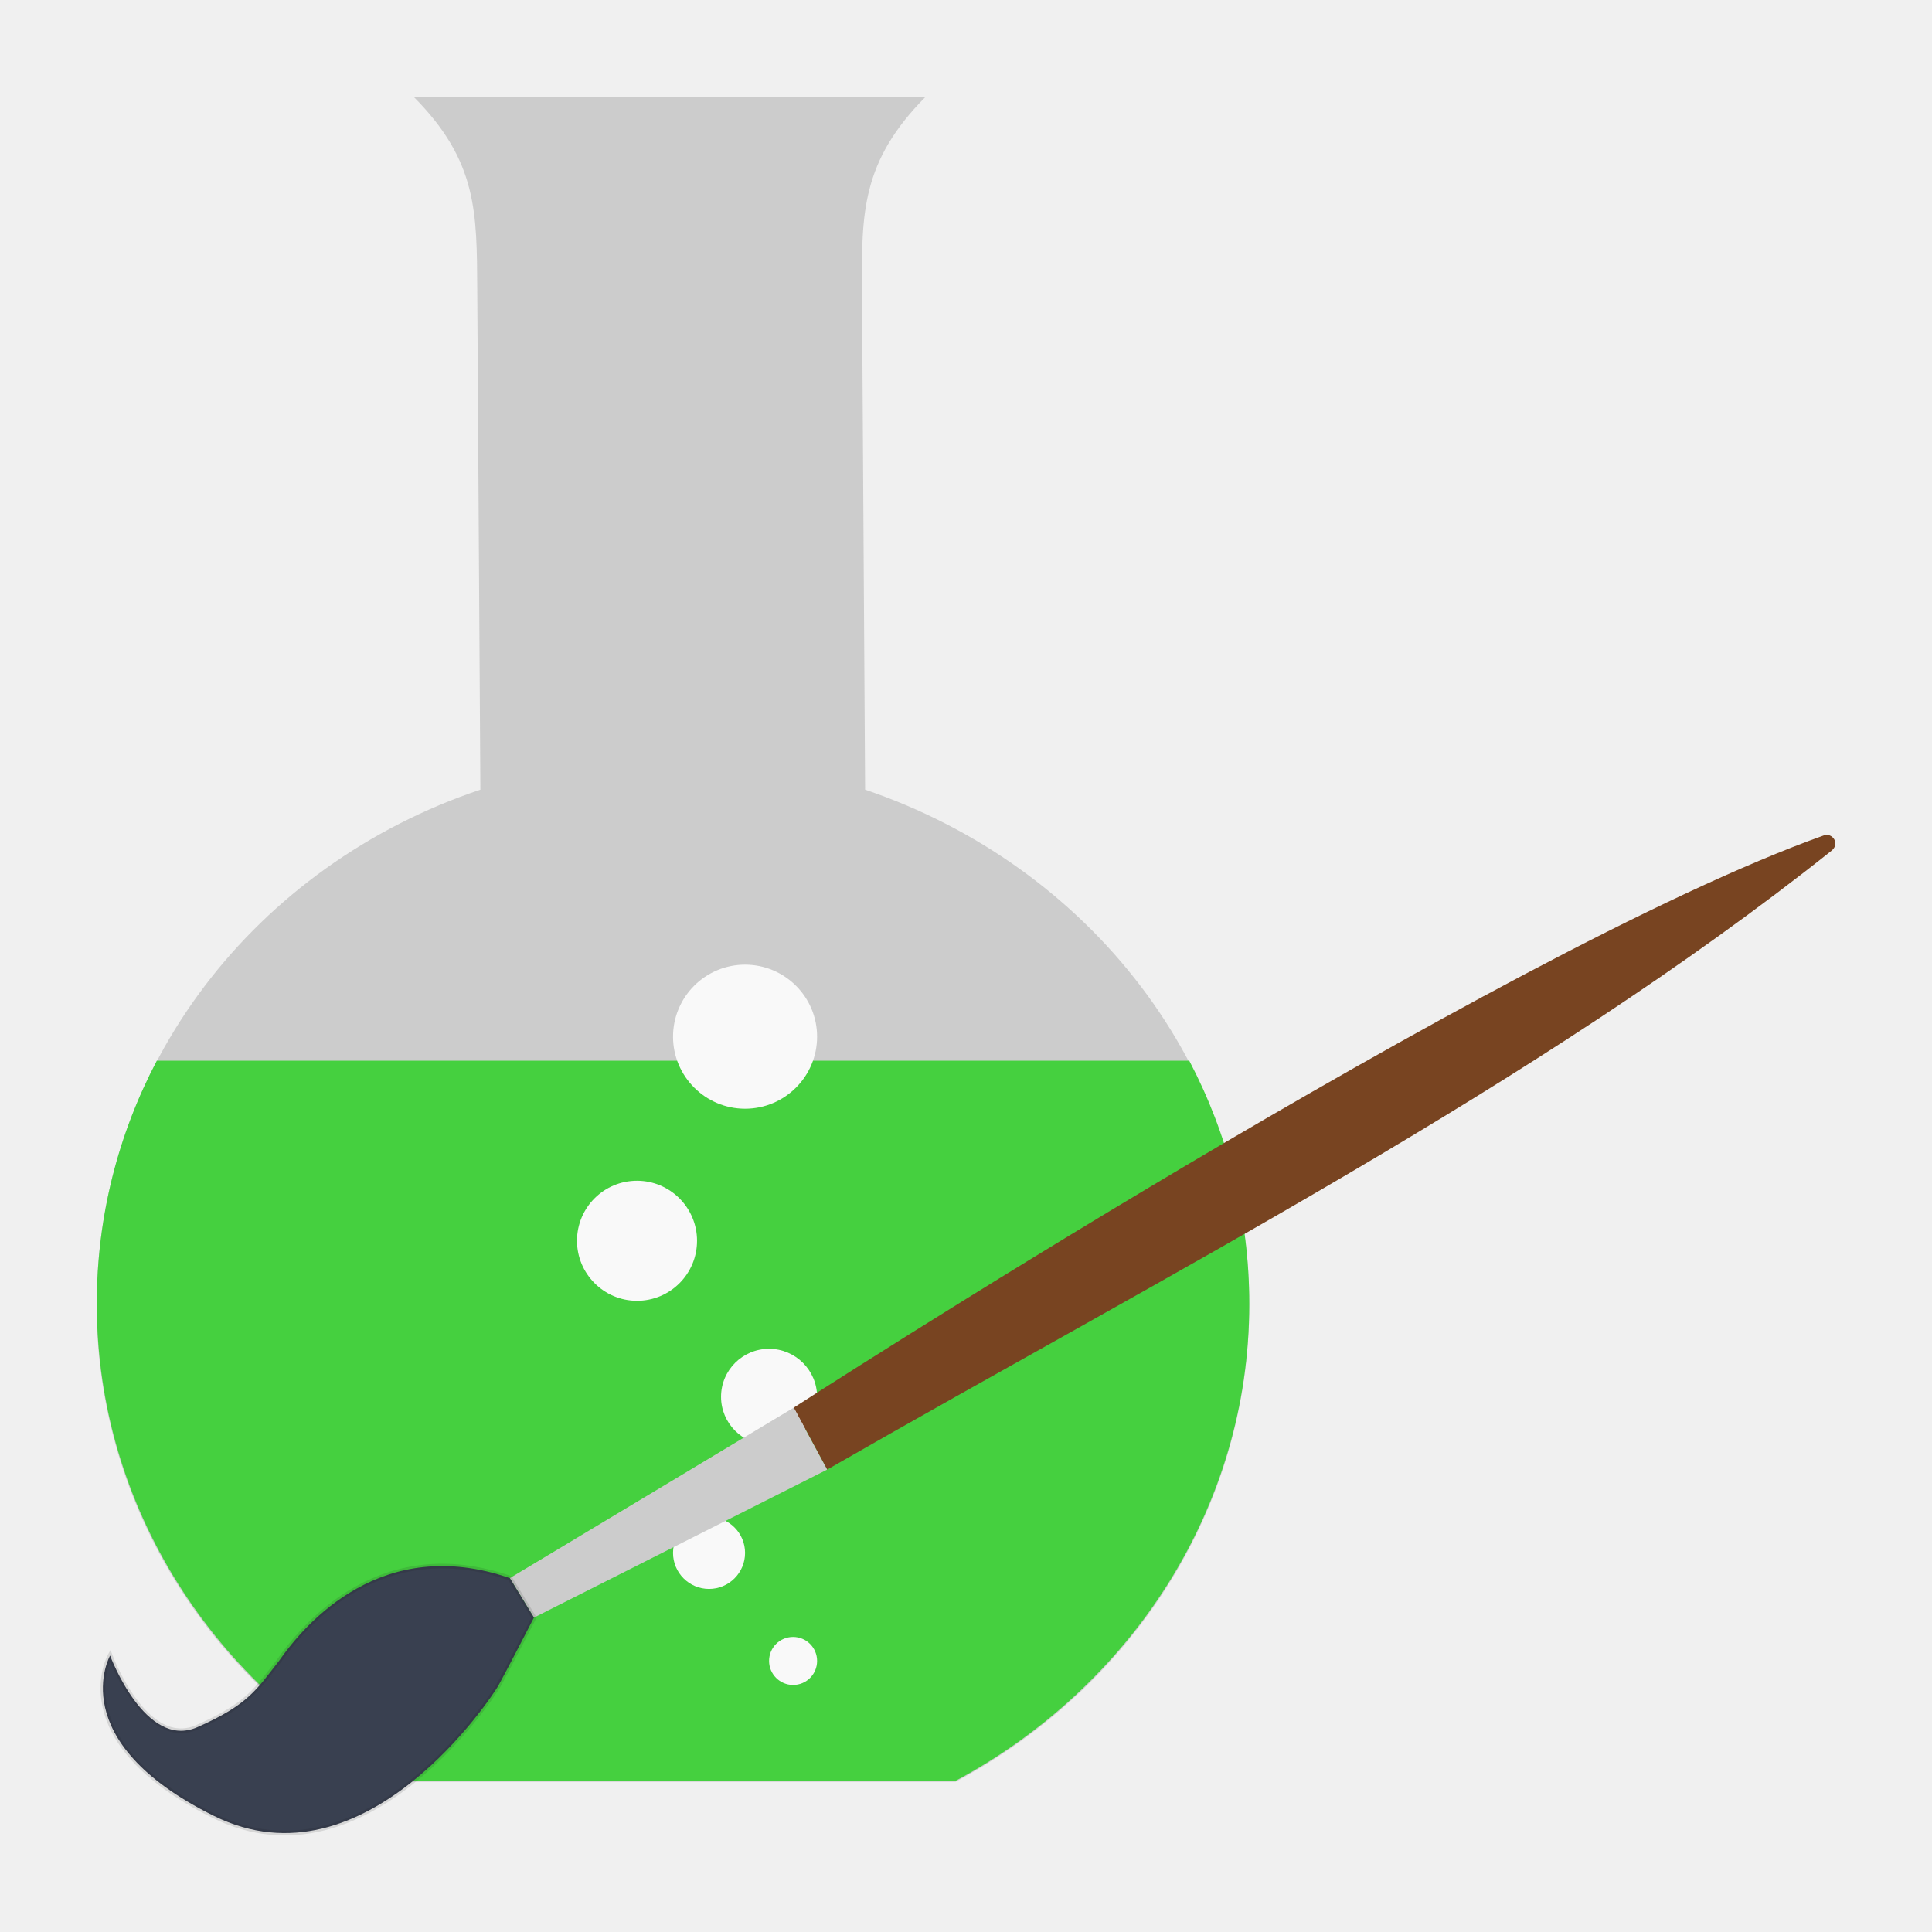
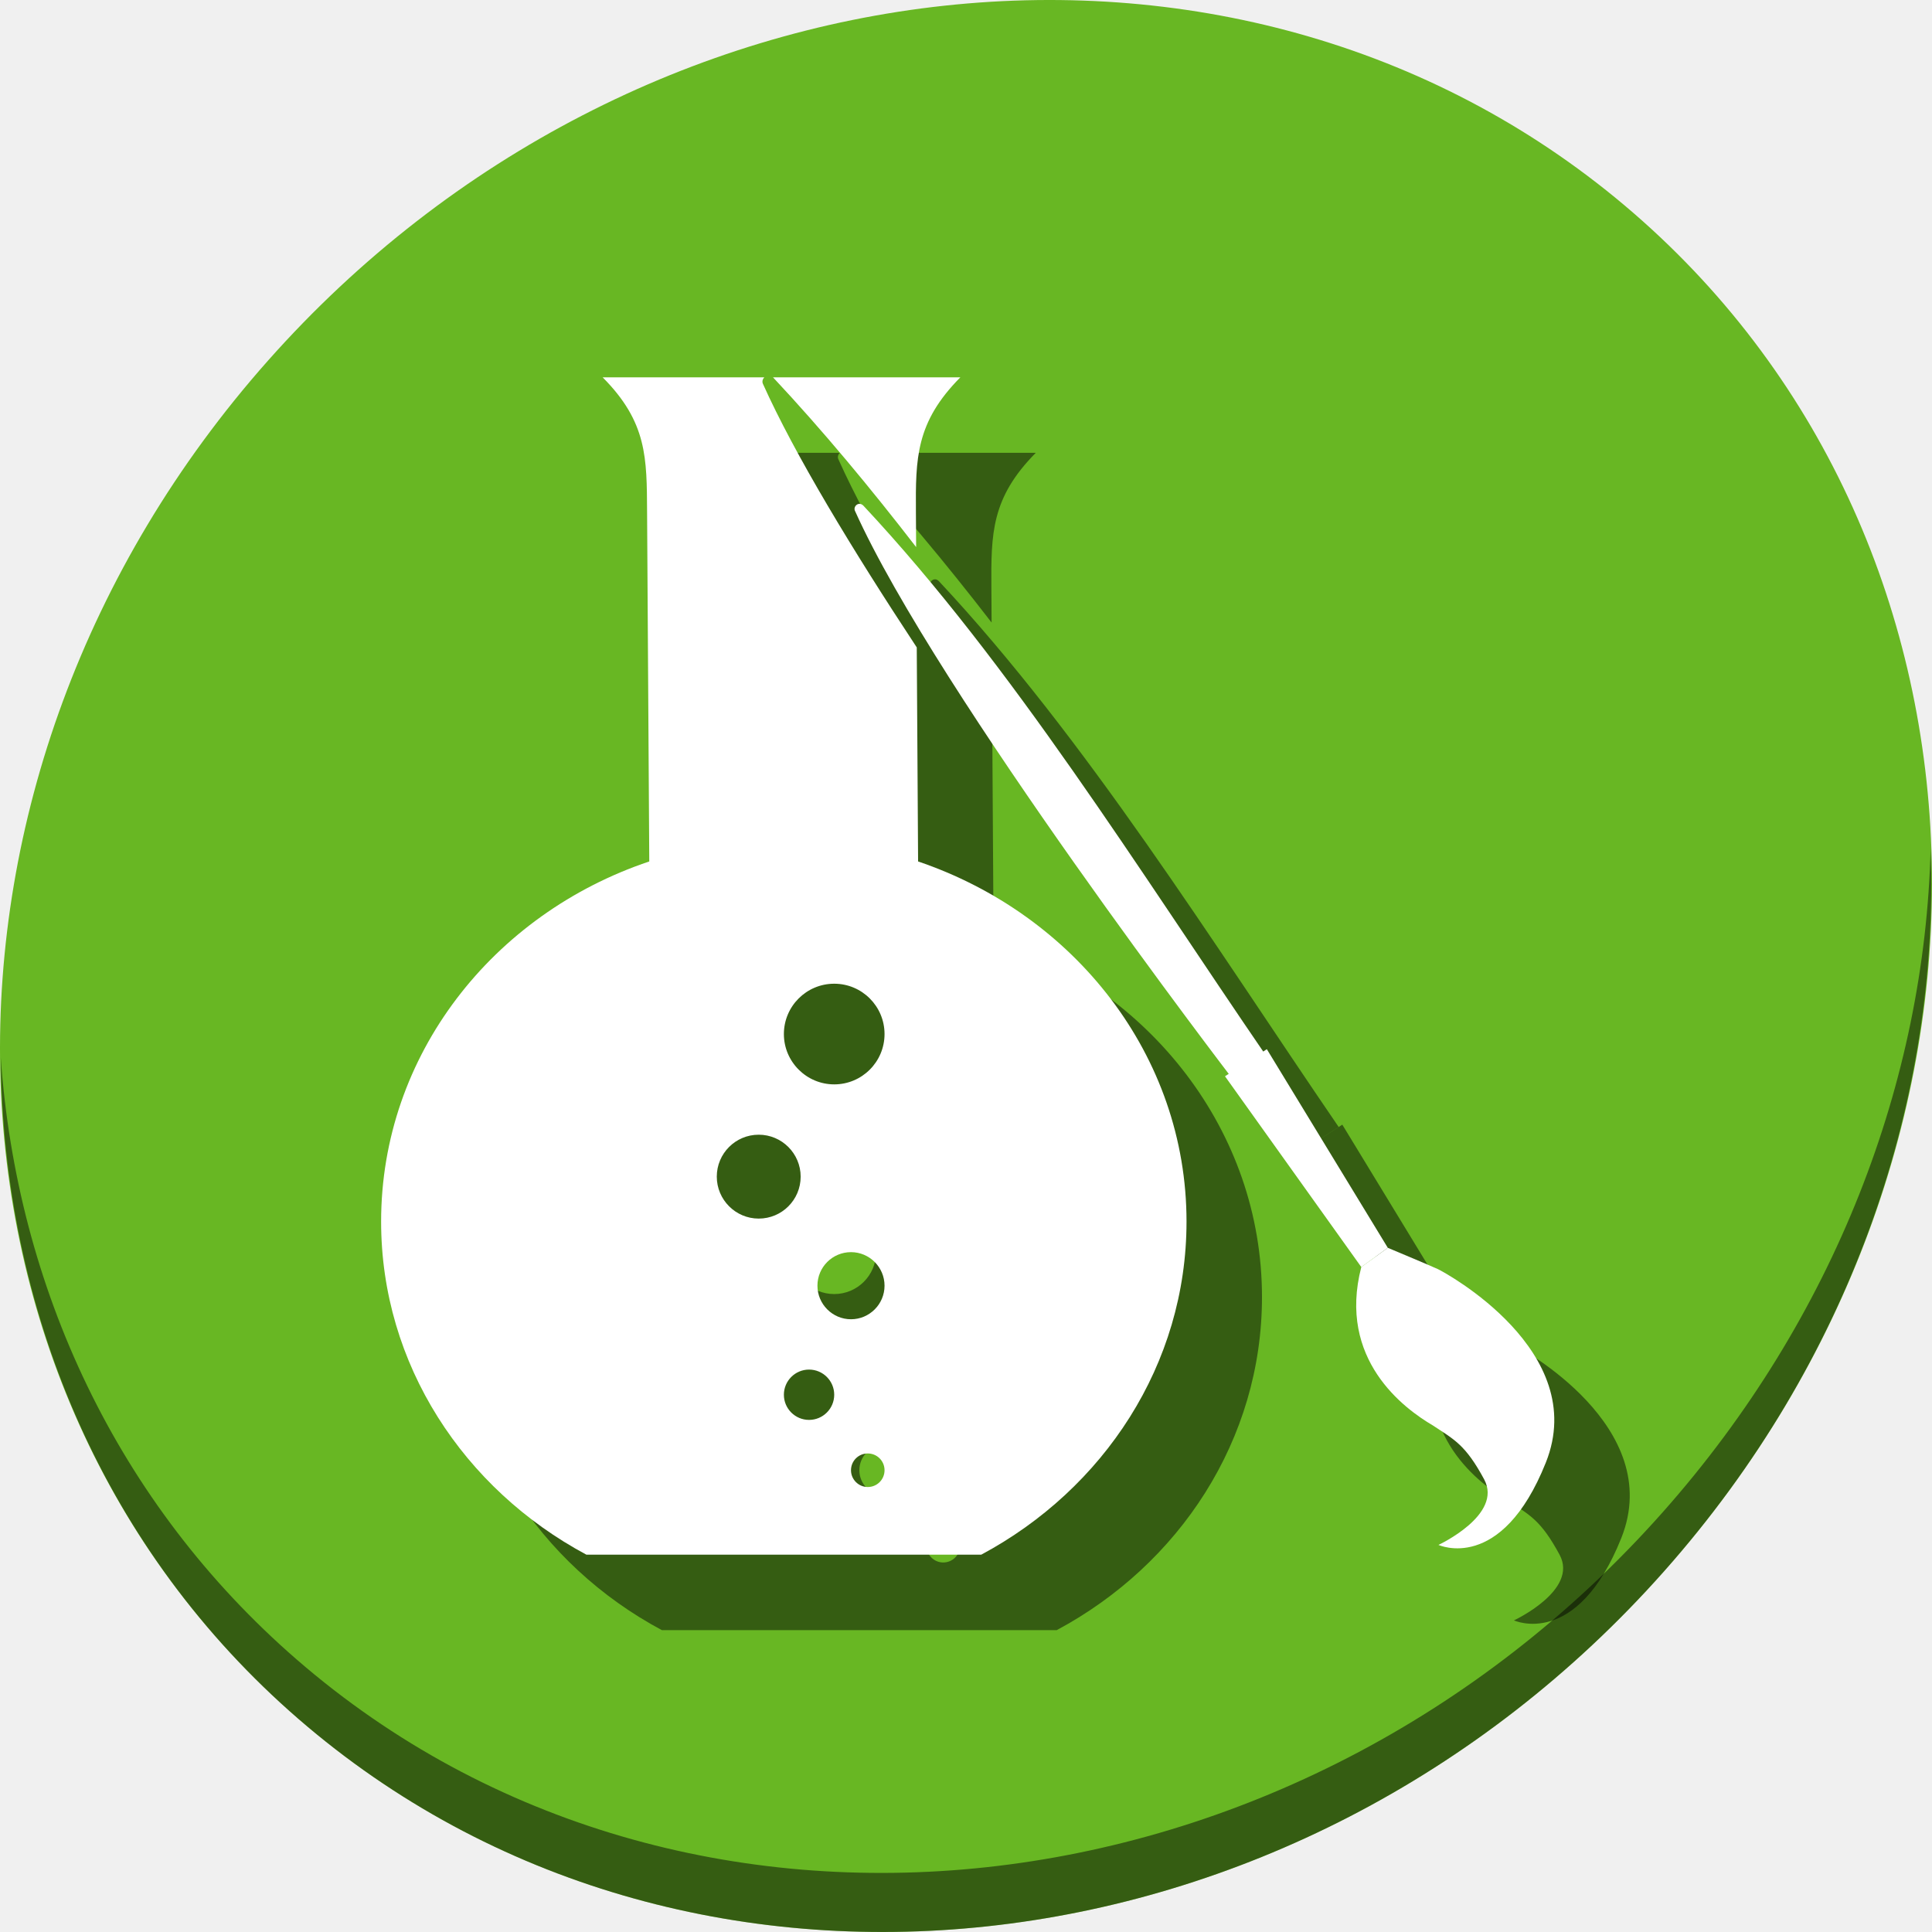
- <svg xmlns="http://www.w3.org/2000/svg" viewBox="0 0 500 500" id="svg2" version="1.1" width="100%" height="100%">
+ <svg xmlns="http://www.w3.org/2000/svg" viewBox="0 0 512 512" id="svg2" version="1.1" width="512" height="512">
  <defs id="defs4">
-     <linearGradient id="linearGradient3764" x1="1" x2="47" gradientUnits="userSpaceOnUse" gradientTransform="matrix(0,-1,1,0,-1.5e-6,48)">
+     <linearGradient id="linearGradient3764" x1="1" x2="47" gradientUnits="userSpaceOnUse" gradientTransform="rotate(-90,24,24)">
      <stop stop-color="#5e4973" stop-opacity="1" id="stop7" />
      <stop offset="1" stop-color="#685180" stop-opacity="1" id="stop9" />
    </linearGradient>
    <clipPath id="clipPath-198664120">
      <g transform="translate(0,-1004.362)" id="g12">
        <path d="m -24,13 c 0,1.105 -0.672,2 -1.5,2 -0.828,0 -1.5,-0.895 -1.5,-2 0,-1.105 0.672,-2 1.5,-2 0.828,0 1.5,0.895 1.5,2 z" transform="matrix(15.33333,0,0,11.5,415,878.8622)" id="path14" style="fill:#1890d0" />
      </g>
    </clipPath>
    <clipPath id="clipPath-206667731">
      <g transform="translate(0,-1004.362)" id="g17">
        <path d="m -24,13 c 0,1.105 -0.672,2 -1.5,2 -0.828,0 -1.5,-0.895 -1.5,-2 0,-1.105 0.672,-2 1.5,-2 0.828,0 1.5,0.895 1.5,2 z" transform="matrix(15.33333,0,0,11.5,415,878.8622)" id="path19" style="fill:#1890d0" />
      </g>
    </clipPath>
  </defs>
-   <g id="g33" transform="translate(0,452)" />
-   <path style="fill:#cccccc;fill-opacity:1;fill-rule:nonzero;stroke:none" id="path65" d="m 107.058,25.056 c 16.554,16.653 16.329,29.901 16.454,49.959 l 0.809,129.352 C 66.409,223.791 25,276.074 25,337.764 c 0,52.917 30.684,99.085 76.019,123.356 l 146.272,0 c 45.336,-24.271 76.019,-70.439 76.019,-123.356 0,-61.554 -41.558,-113.787 -99.421,-133.398 l -0.809,-129.352 c -0.125,-19.946 -0.099,-33.256 16.454,-49.959 l -132.528,0" />
-   <path style="fill:#45d03f;fill-opacity:1;fill-rule:nonzero;stroke:none" id="path67" d="m 40.584,274.508 c -9.954,18.927 -15.534,40.29 -15.534,62.921 0,52.867 30.783,99.222 76.119,123.505 l 146.024,0 c 45.336,-24.271 76.119,-70.638 76.119,-123.505 0,-22.618 -5.58,-43.981 -15.534,-62.921 m -267.193,0" />
-   <path style="fill:#f9f9f9;fill-opacity:1;fill-rule:nonzero;stroke:none" id="path69" d="m 211.463,429.852 c 0,3.442 -2.771,6.214 -6.214,6.214 -3.442,0 -6.214,-2.821 -6.214,-6.214 0,-3.442 2.771,-6.214 6.214,-6.214 3.442,0 6.214,2.771 6.214,6.214 m 0,0" />
-   <path style="fill:#f9f9f9;fill-opacity:1;fill-rule:nonzero;stroke:none" id="path71" d="m 192.822,401.89 c 0,5.145 -4.176,9.321 -9.321,9.321 -5.145,0 -9.321,-4.176 -9.321,-9.321 0,-5.145 4.176,-9.321 9.321,-9.321 5.145,0 9.321,4.176 9.321,9.321 m 0,0" />
-   <path style="fill:#f9f9f9;fill-opacity:1;fill-rule:nonzero;stroke:none" id="path73" d="m 211.463,361.501 c 0,6.848 -5.58,12.428 -12.428,12.428 -6.848,0 -12.428,-5.58 -12.428,-12.428 0,-6.897 5.58,-12.428 12.428,-12.428 6.848,0 12.428,5.58 12.428,12.428 m 0,0" />
-   <path style="fill:#f9f9f9;fill-opacity:1;fill-rule:nonzero;stroke:none" id="path75" d="m 211.463,268.294 c 0,10.29 -8.351,18.641 -18.641,18.641 -10.29,0 -18.641,-8.401 -18.641,-18.641 0,-10.29 8.351,-18.641 18.641,-18.641 10.29,0 18.641,8.351 18.641,18.641 m 0,0" />
-   <path style="fill:#f9f9f9;fill-opacity:1;fill-rule:nonzero;stroke:none" id="path77" d="m 180.394,321.111 c 0,8.587 -6.947,15.534 -15.534,15.534 -8.587,0 -15.534,-6.997 -15.534,-15.534 0,-8.587 6.947,-15.534 15.534,-15.534 8.587,0 15.534,6.997 15.534,15.534 m 0,0" />
-   <path style="fill:#784421;fill-opacity:1;fill-rule:evenodd;stroke:none" d="M 472.088,216.175 C 387.742,246.246 205.41,364.303 205.41,364.303 l 8.655,16.029 c 87.926,-50.469 183.954,-99.667 259.892,-160.132 2.428,-1.95 0.119,-4.735 -1.868,-4.026 z" id="path4320" />
-   <path style="fill:#cccccc;fill-opacity:1;fill-rule:evenodd;stroke:none" d="m 205.41,364.303 -73.462,44.109 6.239,10.217 75.877,-38.297 z" id="path4322" />
-   <path style="fill:#394050;fill-opacity:1;fill-rule:evenodd;stroke:#181818;stroke-width:1.211px;stroke-linecap:butt;stroke-linejoin:miter;stroke-opacity:0.118" d="m 131.948,408.413 c -32.968,-11.415 -52.797,11.466 -59.771,21.463 -5.761,7.326 -7.864,11.287 -21.131,17.123 -13.482,5.917 -22.558,-18.546 -22.558,-18.546 0,0 -12.419,22.05 26.885,41.505 39.304,19.455 72.187,-31.24 73.579,-33.666 1.392,-2.426 9.236,-17.663 9.236,-17.663 z" id="path4324" />
+   <g id="g33" transform="translate(0,963)" />
+   <g id="g902">
+     <path id="path881" d="M 432.913,56.474 C 535.106,145.049 538.74,306.174 441.03,416.373 343.32,526.572 181.28,544.101 79.087,455.526 -23.106,366.951 -26.74,205.826 70.97,95.627 168.68,-14.572 330.72,-32.101 432.913,56.474 Z" style="fill:#68b723;fill-opacity:1;stroke-width:11.11" />
+     <path id="path883" d="m 511.636,224.904 c -1.551,61.312 -25.161,124.155 -70.966,175.814 C 342.959,510.917 180.919,528.446 78.726,439.871 30.827,398.356 4.497,340.923 0.194,280.229 0.799,346.585 27.117,410.482 79.079,455.519 181.272,544.094 343.32,526.556 441.022,416.366 490.727,360.308 514.027,291.075 511.636,224.904 Z" style="opacity:1;fill:#000000;fill-opacity:0.49;stroke-width:11.11" />
+     <path style="fill:#000000;fill-opacity:0.49;fill-rule:nonzero;stroke:none;stroke-width:0.715" d="m 179.713,120 c 11.844,11.915 11.682,21.395 11.771,35.746 l 0.58,92.549 C 150.629,262.193 121,299.599 121,343.738 121,381.6 142.953,414.634 175.391,432 h 104.658 c 32.437,-17.366 54.391,-50.4 54.391,-88.262 0,-44.041 -29.735,-81.412 -71.135,-95.443 l -0.354,-56.725 c -17.033,-25.841 -32.367,-51.136 -40.775,-69.861 -0.268,-0.597 -0.062,-1.259 0.365,-1.709 z m 45.127,0 c 0.046,0.043 0.093,0.079 0.139,0.127 13.069,13.971 25.62,29.069 37.807,44.857 l -0.059,-9.238 C 262.637,141.475 262.656,131.951 274.5,120 Z m 16.236,160.695 c 7.362,0 13.336,5.977 13.336,13.34 0,7.362 -5.974,13.336 -13.336,13.336 -7.362,0 -13.338,-6.009 -13.338,-13.336 0,-7.362 5.975,-13.34 13.338,-13.34 z m -20.006,40.014 c 6.144,0 11.113,5.007 11.113,11.115 0,6.144 -4.969,11.115 -11.113,11.115 -6.144,0 -11.115,-5.007 -11.115,-11.115 0,-6.144 4.971,-11.115 11.115,-11.115 z m 24.451,31.123 c 4.899,0 8.891,3.991 8.891,8.891 0,4.899 -3.991,8.893 -8.891,8.893 -4.899,0 -8.891,-3.993 -8.891,-8.893 0,-4.935 3.991,-8.891 8.891,-8.891 z m -11.115,31.121 c 3.681,0 6.67,2.987 6.67,6.668 0,3.681 -2.989,6.668 -6.67,6.668 -3.681,0 -6.668,-2.987 -6.668,-6.668 0,-3.681 2.987,-6.668 6.668,-6.668 z m 15.561,22.229 c 2.463,0 4.445,1.984 4.445,4.447 0,2.463 -1.982,4.445 -4.445,4.445 -2.463,0 -4.445,-2.018 -4.445,-4.445 0,-2.463 1.982,-4.447 4.445,-4.447 z" id="path874" />
+     <path id="path876" d="M 247.887 153.529 C 246.944 153.437 246.176 154.492 246.561 155.348 C 267.48 201.932 340.093 297.34 345.625 304.582 L 354.764 298.664 C 321.123 249.467 287.789 195.679 248.852 154.055 C 248.535 153.719 248.201 153.56 247.887 153.529 z " style="fill:#000000;fill-opacity:0.49;fill-rule:evenodd;stroke:none;stroke-width:0.593" />
+     <path style="fill:#000000;fill-opacity:0.49;fill-rule:evenodd;stroke:none;stroke-width:0.725" d="m 344.635,305.224 36.123,50.56 7.026,-5.099 -32.06,-52.642 z" id="path878" />
+     <path style="fill:#000000;fill-opacity:0.49;fill-rule:evenodd;stroke:none;stroke-width:0.878px;stroke-linecap:butt;stroke-linejoin:miter;stroke-opacity:0.118" d="m 380.757,355.784 c -6.35,24.49 11.333,37.504 18.962,41.97 5.628,3.742 8.613,5.034 13.597,14.288 5.055,9.405 -12.105,17.376 -12.105,17.376 0,0 16.655,7.706 28.453,-21.828 11.797,-29.534 -26.746,-50.381 -28.58,-51.247 -1.834,-0.866 -13.301,-5.658 -13.301,-5.658 z" id="path880" />
+     <g transform="translate(1)" id="g872">
+       <path style="fill:#ffffff;fill-opacity:1;fill-rule:nonzero;stroke:none;stroke-width:0.715" d="m 158.713,100 c 11.844,11.915 11.682,21.395 11.771,35.746 l 0.58,92.549 C 129.629,242.193 100,279.599 100,323.738 100,361.6 121.953,394.634 154.391,412 h 104.658 c 32.437,-17.366 54.391,-50.4 54.391,-88.262 0,-44.041 -29.735,-81.412 -71.135,-95.443 l -0.354,-56.725 c -17.033,-25.841 -32.367,-51.136 -40.775,-69.861 -0.268,-0.597 -0.062,-1.259 0.365,-1.709 z m 45.127,0 c 0.046,0.043 0.093,0.079 0.139,0.127 13.069,13.971 25.62,29.069 37.807,44.857 l -0.059,-9.238 C 241.637,121.475 241.656,111.951 253.5,100 Z m 16.236,160.695 c 7.362,0 13.336,5.977 13.336,13.34 0,7.362 -5.974,13.336 -13.336,13.336 -7.362,0 -13.338,-6.009 -13.338,-13.336 0,-7.362 5.975,-13.34 13.338,-13.34 z m -20.006,40.014 c 6.144,0 11.113,5.007 11.113,11.115 0,6.144 -4.969,11.115 -11.113,11.115 -6.144,0 -11.115,-5.007 -11.115,-11.115 0,-6.144 4.971,-11.115 11.115,-11.115 z m 24.451,31.123 c 4.899,0 8.891,3.991 8.891,8.891 0,4.899 -3.991,8.893 -8.891,8.893 -4.899,0 -8.891,-3.993 -8.891,-8.893 0,-4.935 3.991,-8.891 8.891,-8.891 z m -11.115,31.121 c 3.681,0 6.67,2.987 6.67,6.668 0,3.681 -2.989,6.668 -6.67,6.668 -3.681,0 -6.668,-2.987 -6.668,-6.668 0,-3.681 2.987,-6.668 6.668,-6.668 z m 15.561,22.229 c 2.463,0 4.445,1.984 4.445,4.447 0,2.463 -1.982,4.445 -4.445,4.445 -2.463,0 -4.445,-2.018 -4.445,-4.445 0,-2.463 1.982,-4.447 4.445,-4.447 z" id="path65" />
+       <path style="fill:#ffffff;fill-opacity:1;fill-rule:evenodd;stroke:none;stroke-width:0.593" d="m 225.56,135.348 c 21.745,48.422 100.099,150.595 100.099,150.595 l 9.064,-5.87 C 300.756,230.498 267.158,176.075 227.851,134.054 c -1.267,-1.343 -2.803,0.153 -2.291,1.294 z" id="path4320" />
+       <path style="fill:#ffffff;fill-opacity:1;fill-rule:evenodd;stroke:none;stroke-width:0.725" d="m 323.635,285.224 36.123,50.56 7.026,-5.099 -32.06,-52.642 z" id="path4322" />
+       <path style="fill:#ffffff;fill-opacity:1;fill-rule:evenodd;stroke:none;stroke-width:0.878px;stroke-linecap:butt;stroke-linejoin:miter;stroke-opacity:0.118" d="m 359.757,335.784 c -6.35,24.49 11.333,37.504 18.962,41.97 5.628,3.742 8.613,5.034 13.597,14.288 5.055,9.405 -12.105,17.376 -12.105,17.376 0,0 16.655,7.706 28.453,-21.828 11.797,-29.534 -26.746,-50.381 -28.58,-51.247 -1.834,-0.866 -13.301,-5.658 -13.301,-5.658 z" id="path4324" />
+     </g>
+   </g>
</svg>
